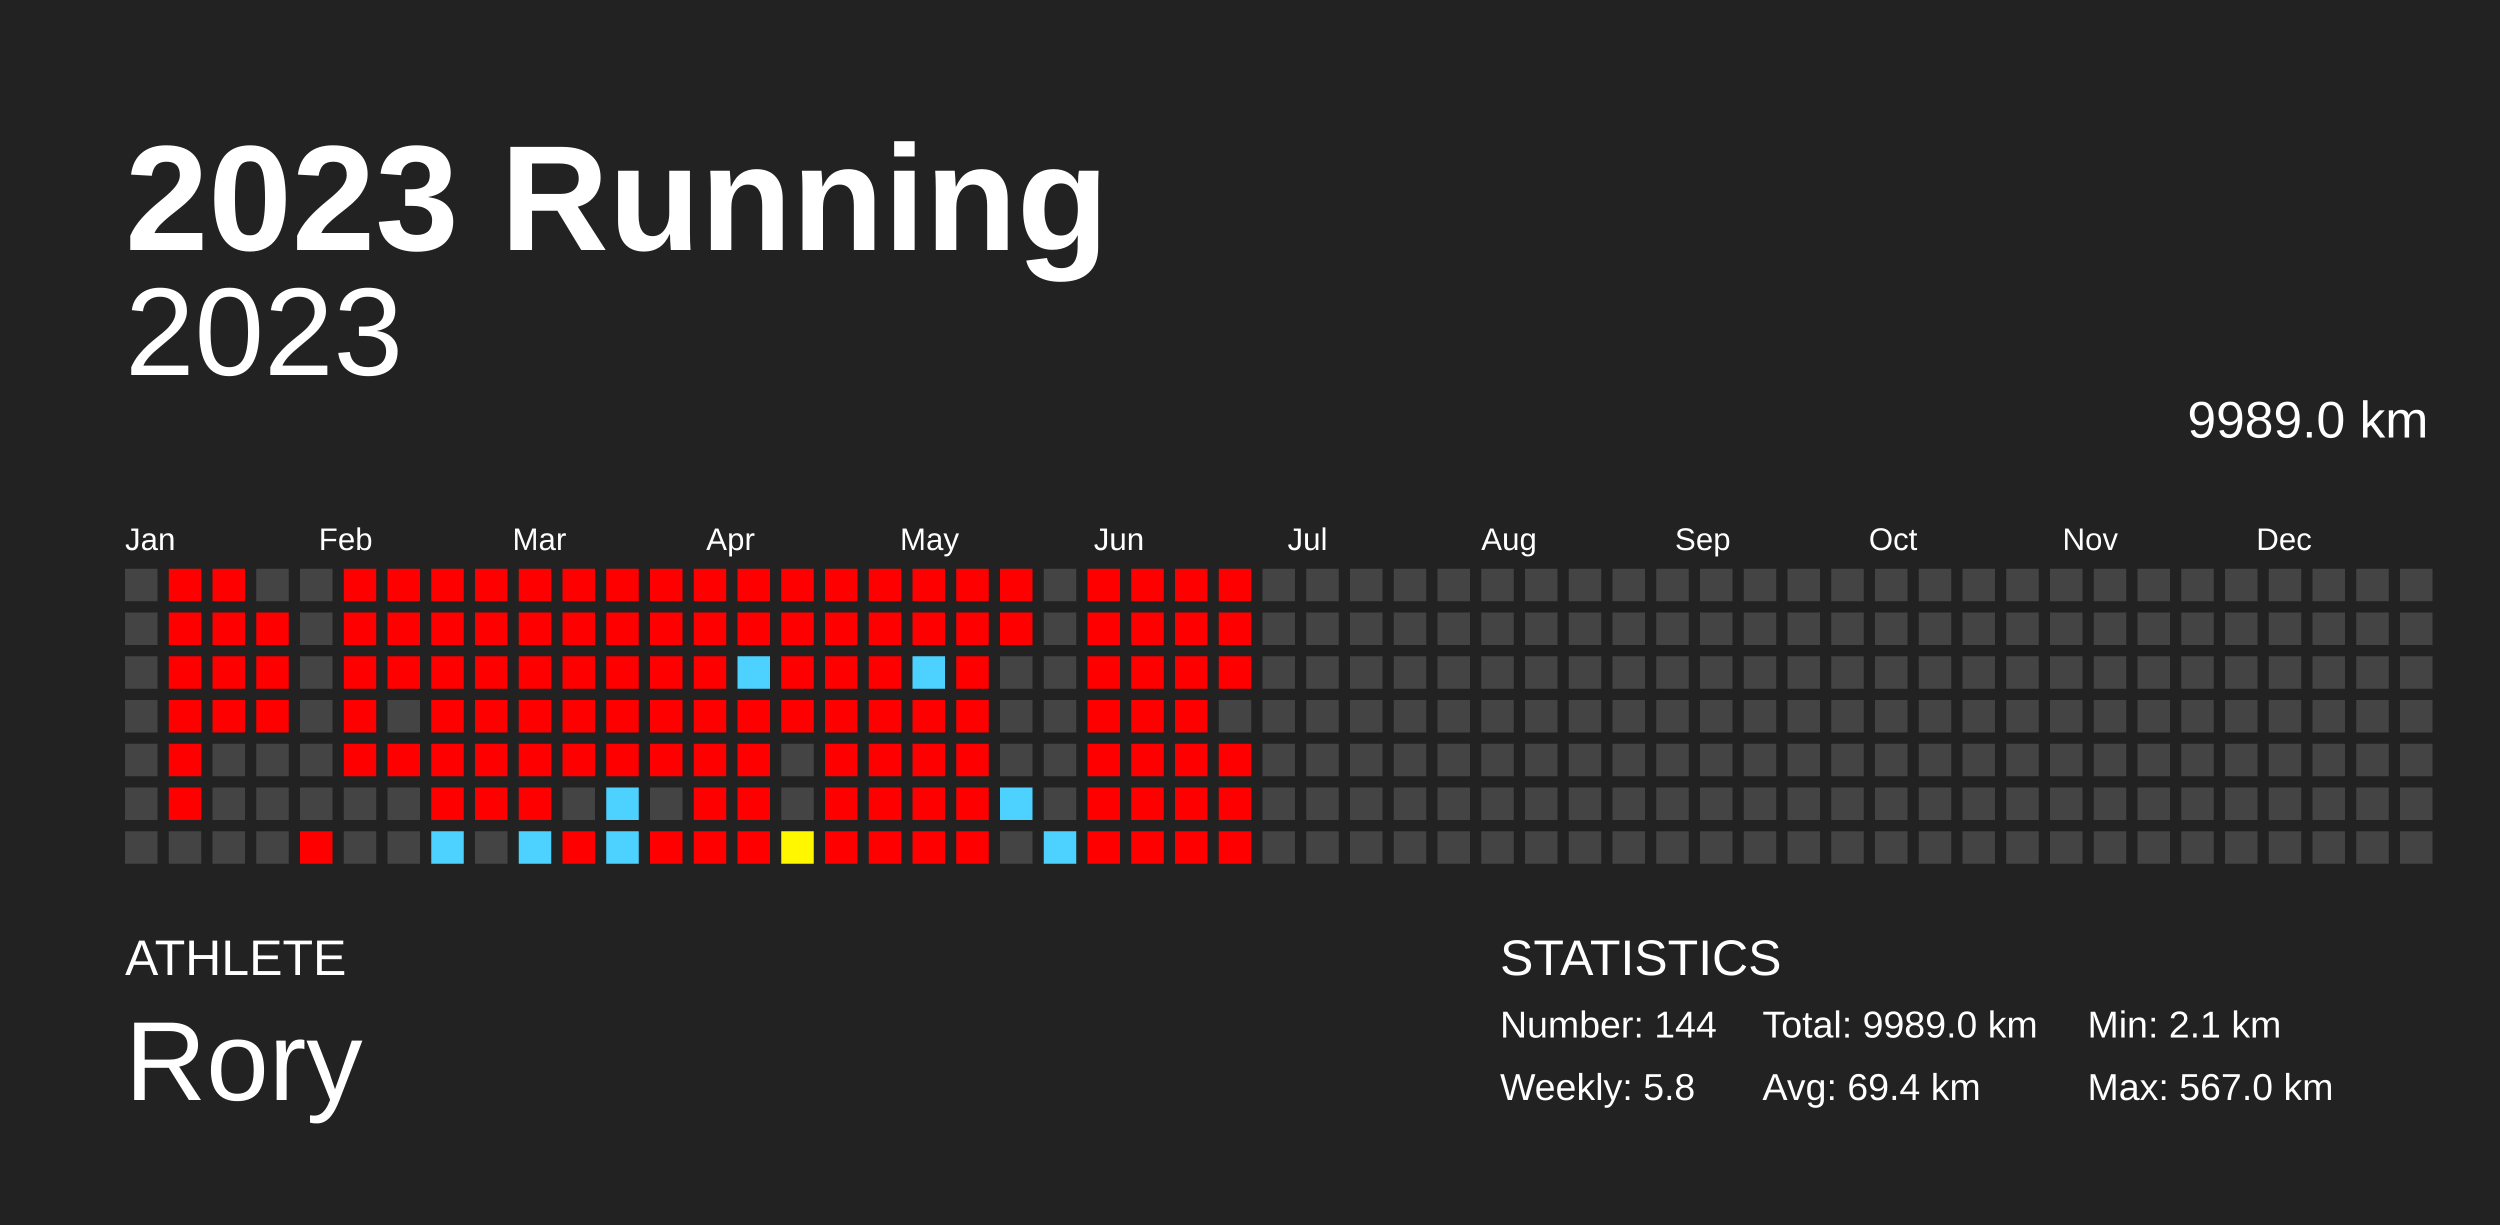
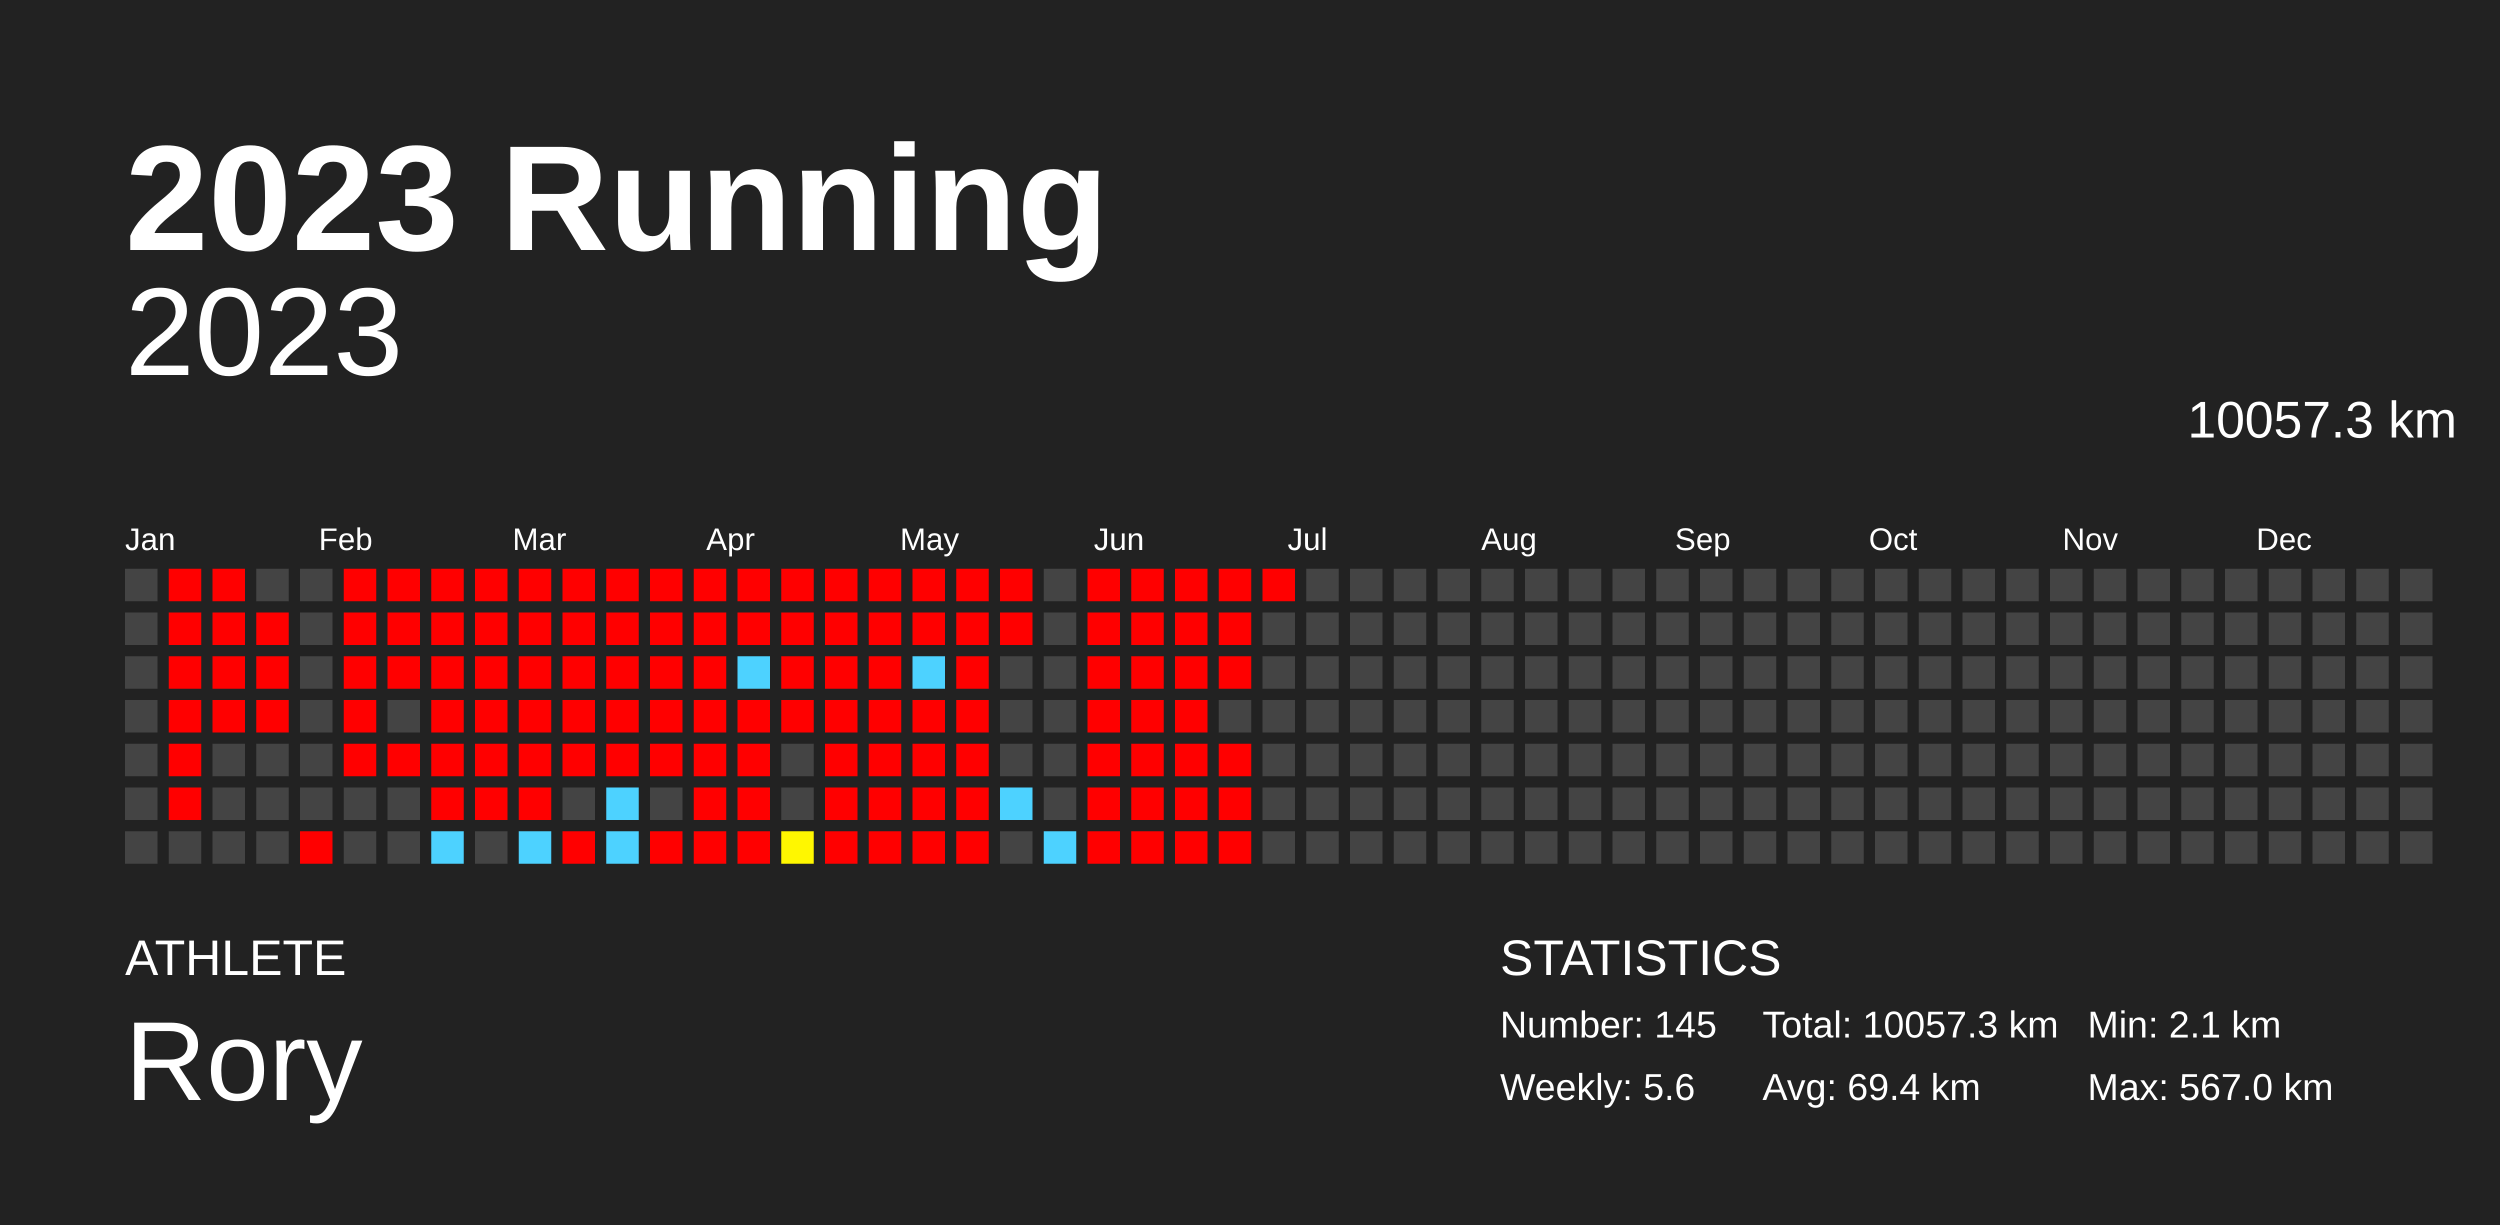
<svg xmlns="http://www.w3.org/2000/svg" baseProfile="full" height="98mm" version="1.1" viewBox="0,0,200,98" width="200mm">
  <defs />
  <rect fill="#222222" height="98" width="200" x="0" y="0" />
  <text fill="#FFFFFF" style="font-size:12px; font-family:Arial; font-weight:bold;" x="10" y="20">2023 Running</text>
  <text fill="#FFFFFF" style="font-size:4px; font-family:Arial" x="10" y="78">ATHLETE</text>
  <text fill="#FFFFFF" style="font-size:9px; font-family:Arial" x="10" y="88">Rory</text>
  <text fill="#FFFFFF" style="font-size:4px; font-family:Arial" x="120" y="78">STATISTICS</text>
-   <text fill="#FFFFFF" style="font-size:3px; font-family:Arial" x="120" y="83">Number: 144</text>
-   <text fill="#FFFFFF" style="font-size:3px; font-family:Arial" x="120" y="88">Weekly: 5.8</text>
-   <text fill="#FFFFFF" style="font-size:3px; font-family:Arial" x="141" y="83">Total: 9989.0 km</text>
+   <text fill="#FFFFFF" style="font-size:3px; font-family:Arial" x="120" y="83">Number: 145</text>
+   <text fill="#FFFFFF" style="font-size:3px; font-family:Arial" x="120" y="88">Weekly: 5.6</text>
+   <text fill="#FFFFFF" style="font-size:3px; font-family:Arial" x="141" y="83">Total: 10057.3 km</text>
  <text fill="#FFFFFF" style="font-size:3px; font-family:Arial" x="141" y="88">Avg: 69.4 km</text>
  <text fill="#FFFFFF" style="font-size:3px; font-family:Arial" x="167" y="83">Min: 2.1 km</text>
  <text fill="#FFFFFF" style="font-size:3px; font-family:Arial" x="167" y="88">Max: 567.0 km</text>
  <text alignment-baseline="hanging" fill="#FFFFFF" style="font-size:10.0px; font-family:Arial;" x="10" y="30">2023</text>
-   <text alignment-baseline="hanging" fill="#FFFFFF" style="font-size:4.125px; font-family:Arial;" x="175" y="35">9989.0 km</text>
+   <text alignment-baseline="hanging" fill="#FFFFFF" style="font-size:4.125px; font-family:Arial;" x="175" y="35">10057.3 km</text>
  <text fill="#FFFFFF" style="font-size:2.5px; font-family:Arial" x="10.0" y="44">Jan</text>
  <text fill="#FFFFFF" style="font-size:2.5px; font-family:Arial" x="25.5" y="44">Feb</text>
  <text fill="#FFFFFF" style="font-size:2.5px; font-family:Arial" x="41.0" y="44">Mar</text>
  <text fill="#FFFFFF" style="font-size:2.5px; font-family:Arial" x="56.5" y="44">Apr</text>
  <text fill="#FFFFFF" style="font-size:2.5px; font-family:Arial" x="72.0" y="44">May</text>
  <text fill="#FFFFFF" style="font-size:2.5px; font-family:Arial" x="87.5" y="44">Jun</text>
  <text fill="#FFFFFF" style="font-size:2.5px; font-family:Arial" x="103.0" y="44">Jul</text>
  <text fill="#FFFFFF" style="font-size:2.5px; font-family:Arial" x="118.5" y="44">Aug</text>
  <text fill="#FFFFFF" style="font-size:2.5px; font-family:Arial" x="134.0" y="44">Sep</text>
  <text fill="#FFFFFF" style="font-size:2.5px; font-family:Arial" x="149.5" y="44">Oct</text>
  <text fill="#FFFFFF" style="font-size:2.5px; font-family:Arial" x="165.0" y="44">Nov</text>
  <text fill="#FFFFFF" style="font-size:2.5px; font-family:Arial" x="180.5" y="44">Dec</text>
  <rect fill="#444444" height="2.6" width="2.6" x="10.0" y="45.5" />
  <rect fill="#444444" height="2.6" width="2.6" x="10.0" y="49.0" />
  <rect fill="#444444" height="2.6" width="2.6" x="10.0" y="52.5" />
  <rect fill="#444444" height="2.6" width="2.6" x="10.0" y="56.0" />
  <rect fill="#444444" height="2.6" width="2.6" x="10.0" y="59.5" />
  <rect fill="#444444" height="2.6" width="2.6" x="10.0" y="63.0" />
  <rect fill="#444444" height="2.6" width="2.6" x="10.0" y="66.5" />
  <rect fill="red" height="2.6" width="2.6" x="13.5" y="45.5" />
  <rect fill="red" height="2.6" width="2.6" x="13.5" y="49.0" />
  <rect fill="red" height="2.6" width="2.6" x="13.5" y="52.5" />
  <rect fill="red" height="2.6" width="2.6" x="13.5" y="56.0" />
  <rect fill="red" height="2.6" width="2.6" x="13.5" y="59.5" />
  <rect fill="red" height="2.6" width="2.6" x="13.5" y="63.0" />
  <rect fill="#444444" height="2.6" width="2.6" x="13.5" y="66.5" />
  <rect fill="red" height="2.6" width="2.6" x="17.0" y="45.5" />
  <rect fill="red" height="2.6" width="2.6" x="17.0" y="49.0" />
  <rect fill="red" height="2.6" width="2.6" x="17.0" y="52.5" />
  <rect fill="red" height="2.6" width="2.6" x="17.0" y="56.0" />
  <rect fill="#444444" height="2.6" width="2.6" x="17.0" y="59.5" />
  <rect fill="#444444" height="2.6" width="2.6" x="17.0" y="63.0" />
  <rect fill="#444444" height="2.6" width="2.6" x="17.0" y="66.5" />
  <rect fill="#444444" height="2.6" width="2.6" x="20.5" y="45.5" />
  <rect fill="red" height="2.6" width="2.6" x="20.5" y="49.0" />
  <rect fill="red" height="2.6" width="2.6" x="20.5" y="52.5" />
  <rect fill="red" height="2.6" width="2.6" x="20.5" y="56.0" />
  <rect fill="#444444" height="2.6" width="2.6" x="20.5" y="59.5" />
  <rect fill="#444444" height="2.6" width="2.6" x="20.5" y="63.0" />
  <rect fill="#444444" height="2.6" width="2.6" x="20.5" y="66.5" />
  <rect fill="#444444" height="2.6" width="2.6" x="24.0" y="45.5" />
  <rect fill="#444444" height="2.6" width="2.6" x="24.0" y="49.0" />
  <rect fill="#444444" height="2.6" width="2.6" x="24.0" y="52.5" />
  <rect fill="#444444" height="2.6" width="2.6" x="24.0" y="56.0" />
  <rect fill="#444444" height="2.6" width="2.6" x="24.0" y="59.5" />
  <rect fill="#444444" height="2.6" width="2.6" x="24.0" y="63.0" />
  <rect fill="red" height="2.6" width="2.6" x="24.0" y="66.5" />
  <rect fill="red" height="2.6" width="2.6" x="27.5" y="45.5" />
  <rect fill="red" height="2.6" width="2.6" x="27.5" y="49.0" />
  <rect fill="red" height="2.6" width="2.6" x="27.5" y="52.5" />
  <rect fill="red" height="2.6" width="2.6" x="27.5" y="56.0" />
  <rect fill="red" height="2.6" width="2.6" x="27.5" y="59.5" />
  <rect fill="#444444" height="2.6" width="2.6" x="27.5" y="63.0" />
  <rect fill="#444444" height="2.6" width="2.6" x="27.5" y="66.5" />
  <rect fill="red" height="2.6" width="2.6" x="31.0" y="45.5" />
  <rect fill="red" height="2.6" width="2.6" x="31.0" y="49.0" />
  <rect fill="red" height="2.6" width="2.6" x="31.0" y="52.5" />
  <rect fill="#444444" height="2.6" width="2.6" x="31.0" y="56.0" />
  <rect fill="red" height="2.6" width="2.6" x="31.0" y="59.5" />
  <rect fill="#444444" height="2.6" width="2.6" x="31.0" y="63.0" />
  <rect fill="#444444" height="2.6" width="2.6" x="31.0" y="66.5" />
  <rect fill="red" height="2.6" width="2.6" x="34.5" y="45.5" />
  <rect fill="red" height="2.6" width="2.6" x="34.5" y="49.0" />
  <rect fill="red" height="2.6" width="2.6" x="34.5" y="52.5" />
  <rect fill="red" height="2.6" width="2.6" x="34.5" y="56.0" />
  <rect fill="red" height="2.6" width="2.6" x="34.5" y="59.5" />
  <rect fill="red" height="2.6" width="2.6" x="34.5" y="63.0" />
  <rect fill="#4dd2ff" height="2.6" width="2.6" x="34.5" y="66.5" />
  <rect fill="red" height="2.6" width="2.6" x="38.0" y="45.5" />
  <rect fill="red" height="2.6" width="2.6" x="38.0" y="49.0" />
  <rect fill="red" height="2.6" width="2.6" x="38.0" y="52.5" />
  <rect fill="red" height="2.6" width="2.6" x="38.0" y="56.0" />
  <rect fill="red" height="2.6" width="2.6" x="38.0" y="59.5" />
  <rect fill="red" height="2.6" width="2.6" x="38.0" y="63.0" />
  <rect fill="#444444" height="2.6" width="2.6" x="38.0" y="66.5" />
  <rect fill="red" height="2.6" width="2.6" x="41.5" y="45.5" />
  <rect fill="red" height="2.6" width="2.6" x="41.5" y="49.0" />
  <rect fill="red" height="2.6" width="2.6" x="41.5" y="52.5" />
  <rect fill="red" height="2.6" width="2.6" x="41.5" y="56.0" />
  <rect fill="red" height="2.6" width="2.6" x="41.5" y="59.5" />
  <rect fill="red" height="2.6" width="2.6" x="41.5" y="63.0" />
  <rect fill="#4dd2ff" height="2.6" width="2.6" x="41.5" y="66.5" />
  <rect fill="red" height="2.6" width="2.6" x="45.0" y="45.5" />
  <rect fill="red" height="2.6" width="2.6" x="45.0" y="49.0" />
  <rect fill="red" height="2.6" width="2.6" x="45.0" y="52.5" />
  <rect fill="red" height="2.6" width="2.6" x="45.0" y="56.0" />
  <rect fill="red" height="2.6" width="2.6" x="45.0" y="59.5" />
  <rect fill="#444444" height="2.6" width="2.6" x="45.0" y="63.0" />
  <rect fill="red" height="2.6" width="2.6" x="45.0" y="66.5" />
  <rect fill="red" height="2.6" width="2.6" x="48.5" y="45.5" />
  <rect fill="red" height="2.6" width="2.6" x="48.5" y="49.0" />
  <rect fill="red" height="2.6" width="2.6" x="48.5" y="52.5" />
  <rect fill="red" height="2.6" width="2.6" x="48.5" y="56.0" />
  <rect fill="red" height="2.6" width="2.6" x="48.5" y="59.5" />
  <rect fill="#4dd2ff" height="2.6" width="2.6" x="48.5" y="63.0" />
  <rect fill="#4dd2ff" height="2.6" width="2.6" x="48.5" y="66.5" />
  <rect fill="red" height="2.6" width="2.6" x="52.0" y="45.5" />
  <rect fill="red" height="2.6" width="2.6" x="52.0" y="49.0" />
  <rect fill="red" height="2.6" width="2.6" x="52.0" y="52.5" />
  <rect fill="red" height="2.6" width="2.6" x="52.0" y="56.0" />
  <rect fill="red" height="2.6" width="2.6" x="52.0" y="59.5" />
  <rect fill="#444444" height="2.6" width="2.6" x="52.0" y="63.0" />
  <rect fill="red" height="2.6" width="2.6" x="52.0" y="66.5" />
  <rect fill="red" height="2.6" width="2.6" x="55.5" y="45.5" />
  <rect fill="red" height="2.6" width="2.6" x="55.5" y="49.0" />
  <rect fill="red" height="2.6" width="2.6" x="55.5" y="52.5" />
  <rect fill="red" height="2.6" width="2.6" x="55.5" y="56.0" />
  <rect fill="red" height="2.6" width="2.6" x="55.5" y="59.5" />
  <rect fill="red" height="2.6" width="2.6" x="55.5" y="63.0" />
  <rect fill="red" height="2.6" width="2.6" x="55.5" y="66.5" />
  <rect fill="red" height="2.6" width="2.6" x="59.0" y="45.5" />
  <rect fill="red" height="2.6" width="2.6" x="59.0" y="49.0" />
  <rect fill="#4dd2ff" height="2.6" width="2.6" x="59.0" y="52.5" />
  <rect fill="red" height="2.6" width="2.6" x="59.0" y="56.0" />
  <rect fill="red" height="2.6" width="2.6" x="59.0" y="59.5" />
  <rect fill="red" height="2.6" width="2.6" x="59.0" y="63.0" />
  <rect fill="red" height="2.6" width="2.6" x="59.0" y="66.5" />
  <rect fill="red" height="2.6" width="2.6" x="62.5" y="45.5" />
  <rect fill="red" height="2.6" width="2.6" x="62.5" y="49.0" />
  <rect fill="red" height="2.6" width="2.6" x="62.5" y="52.5" />
  <rect fill="red" height="2.6" width="2.6" x="62.5" y="56.0" />
  <rect fill="#444444" height="2.6" width="2.6" x="62.5" y="59.5" />
  <rect fill="#444444" height="2.6" width="2.6" x="62.5" y="63.0" />
  <rect fill="#fff700" height="2.6" width="2.6" x="62.5" y="66.5" />
  <rect fill="red" height="2.6" width="2.6" x="66.0" y="45.5" />
  <rect fill="red" height="2.6" width="2.6" x="66.0" y="49.0" />
  <rect fill="red" height="2.6" width="2.6" x="66.0" y="52.5" />
  <rect fill="red" height="2.6" width="2.6" x="66.0" y="56.0" />
  <rect fill="red" height="2.6" width="2.6" x="66.0" y="59.5" />
  <rect fill="red" height="2.6" width="2.6" x="66.0" y="63.0" />
  <rect fill="red" height="2.6" width="2.6" x="66.0" y="66.5" />
  <rect fill="red" height="2.6" width="2.6" x="69.5" y="45.5" />
  <rect fill="red" height="2.6" width="2.6" x="69.5" y="49.0" />
  <rect fill="red" height="2.6" width="2.6" x="69.5" y="52.5" />
  <rect fill="red" height="2.6" width="2.6" x="69.5" y="56.0" />
  <rect fill="red" height="2.6" width="2.6" x="69.5" y="59.5" />
  <rect fill="red" height="2.6" width="2.6" x="69.5" y="63.0" />
  <rect fill="red" height="2.6" width="2.6" x="69.5" y="66.5" />
  <rect fill="red" height="2.6" width="2.6" x="73.0" y="45.5" />
  <rect fill="red" height="2.6" width="2.6" x="73.0" y="49.0" />
  <rect fill="#4dd2ff" height="2.6" width="2.6" x="73.0" y="52.5" />
  <rect fill="red" height="2.6" width="2.6" x="73.0" y="56.0" />
  <rect fill="red" height="2.6" width="2.6" x="73.0" y="59.5" />
  <rect fill="red" height="2.6" width="2.6" x="73.0" y="63.0" />
  <rect fill="red" height="2.6" width="2.6" x="73.0" y="66.5" />
  <rect fill="red" height="2.6" width="2.6" x="76.5" y="45.5" />
  <rect fill="red" height="2.6" width="2.6" x="76.5" y="49.0" />
  <rect fill="red" height="2.6" width="2.6" x="76.5" y="52.5" />
  <rect fill="red" height="2.6" width="2.6" x="76.5" y="56.0" />
  <rect fill="red" height="2.6" width="2.6" x="76.5" y="59.5" />
  <rect fill="red" height="2.6" width="2.6" x="76.5" y="63.0" />
  <rect fill="red" height="2.6" width="2.6" x="76.5" y="66.5" />
  <rect fill="red" height="2.6" width="2.6" x="80.0" y="45.5" />
  <rect fill="red" height="2.6" width="2.6" x="80.0" y="49.0" />
  <rect fill="#444444" height="2.6" width="2.6" x="80.0" y="52.5" />
  <rect fill="#444444" height="2.6" width="2.6" x="80.0" y="56.0" />
  <rect fill="#444444" height="2.6" width="2.6" x="80.0" y="59.5" />
  <rect fill="#4dd2ff" height="2.6" width="2.6" x="80.0" y="63.0" />
  <rect fill="#444444" height="2.6" width="2.6" x="80.0" y="66.5" />
  <rect fill="#444444" height="2.6" width="2.6" x="83.5" y="45.5" />
  <rect fill="#444444" height="2.6" width="2.6" x="83.5" y="49.0" />
  <rect fill="#444444" height="2.6" width="2.6" x="83.5" y="52.5" />
  <rect fill="#444444" height="2.6" width="2.6" x="83.5" y="56.0" />
  <rect fill="#444444" height="2.6" width="2.6" x="83.5" y="59.5" />
  <rect fill="#444444" height="2.6" width="2.6" x="83.5" y="63.0" />
  <rect fill="#4dd2ff" height="2.6" width="2.6" x="83.5" y="66.5" />
  <rect fill="red" height="2.6" width="2.6" x="87.0" y="45.5" />
  <rect fill="red" height="2.6" width="2.6" x="87.0" y="49.0" />
  <rect fill="red" height="2.6" width="2.6" x="87.0" y="52.5" />
  <rect fill="red" height="2.6" width="2.6" x="87.0" y="56.0" />
  <rect fill="red" height="2.6" width="2.6" x="87.0" y="59.5" />
  <rect fill="red" height="2.6" width="2.6" x="87.0" y="63.0" />
  <rect fill="red" height="2.6" width="2.6" x="87.0" y="66.5" />
  <rect fill="red" height="2.6" width="2.6" x="90.5" y="45.5" />
  <rect fill="red" height="2.6" width="2.6" x="90.5" y="49.0" />
  <rect fill="red" height="2.6" width="2.6" x="90.5" y="52.5" />
  <rect fill="red" height="2.6" width="2.6" x="90.5" y="56.0" />
  <rect fill="red" height="2.6" width="2.6" x="90.5" y="59.5" />
  <rect fill="red" height="2.6" width="2.6" x="90.5" y="63.0" />
  <rect fill="red" height="2.6" width="2.6" x="90.5" y="66.5" />
  <rect fill="red" height="2.6" width="2.6" x="94.0" y="45.5" />
  <rect fill="red" height="2.6" width="2.6" x="94.0" y="49.0" />
  <rect fill="red" height="2.6" width="2.6" x="94.0" y="52.5" />
  <rect fill="red" height="2.6" width="2.6" x="94.0" y="56.0" />
  <rect fill="red" height="2.6" width="2.6" x="94.0" y="59.5" />
  <rect fill="red" height="2.6" width="2.6" x="94.0" y="63.0" />
  <rect fill="red" height="2.6" width="2.6" x="94.0" y="66.5" />
  <rect fill="red" height="2.6" width="2.6" x="97.5" y="45.5" />
  <rect fill="red" height="2.6" width="2.6" x="97.5" y="49.0" />
  <rect fill="red" height="2.6" width="2.6" x="97.5" y="52.5" />
  <rect fill="#444444" height="2.6" width="2.6" x="97.5" y="56.0" />
  <rect fill="red" height="2.6" width="2.6" x="97.5" y="59.5" />
  <rect fill="red" height="2.6" width="2.6" x="97.5" y="63.0" />
  <rect fill="red" height="2.6" width="2.6" x="97.5" y="66.5" />
-   <rect fill="#444444" height="2.6" width="2.6" x="101.0" y="45.5" />
+   <rect fill="red" height="2.6" width="2.6" x="101.0" y="45.5" />
  <rect fill="#444444" height="2.6" width="2.6" x="101.0" y="49.0" />
  <rect fill="#444444" height="2.6" width="2.6" x="101.0" y="52.5" />
  <rect fill="#444444" height="2.6" width="2.6" x="101.0" y="56.0" />
  <rect fill="#444444" height="2.6" width="2.6" x="101.0" y="59.5" />
  <rect fill="#444444" height="2.6" width="2.6" x="101.0" y="63.0" />
  <rect fill="#444444" height="2.6" width="2.6" x="101.0" y="66.5" />
  <rect fill="#444444" height="2.6" width="2.6" x="104.5" y="45.5" />
  <rect fill="#444444" height="2.6" width="2.6" x="104.5" y="49.0" />
  <rect fill="#444444" height="2.6" width="2.6" x="104.5" y="52.5" />
  <rect fill="#444444" height="2.6" width="2.6" x="104.5" y="56.0" />
  <rect fill="#444444" height="2.6" width="2.6" x="104.5" y="59.5" />
  <rect fill="#444444" height="2.6" width="2.6" x="104.5" y="63.0" />
  <rect fill="#444444" height="2.6" width="2.6" x="104.5" y="66.5" />
  <rect fill="#444444" height="2.6" width="2.6" x="108.0" y="45.5" />
  <rect fill="#444444" height="2.6" width="2.6" x="108.0" y="49.0" />
  <rect fill="#444444" height="2.6" width="2.6" x="108.0" y="52.5" />
  <rect fill="#444444" height="2.6" width="2.6" x="108.0" y="56.0" />
  <rect fill="#444444" height="2.6" width="2.6" x="108.0" y="59.5" />
  <rect fill="#444444" height="2.6" width="2.6" x="108.0" y="63.0" />
  <rect fill="#444444" height="2.6" width="2.6" x="108.0" y="66.5" />
  <rect fill="#444444" height="2.6" width="2.6" x="111.5" y="45.5" />
  <rect fill="#444444" height="2.6" width="2.6" x="111.5" y="49.0" />
  <rect fill="#444444" height="2.6" width="2.6" x="111.5" y="52.5" />
  <rect fill="#444444" height="2.6" width="2.6" x="111.5" y="56.0" />
  <rect fill="#444444" height="2.6" width="2.6" x="111.5" y="59.5" />
  <rect fill="#444444" height="2.6" width="2.6" x="111.5" y="63.0" />
  <rect fill="#444444" height="2.6" width="2.6" x="111.5" y="66.5" />
  <rect fill="#444444" height="2.6" width="2.6" x="115.0" y="45.5" />
  <rect fill="#444444" height="2.6" width="2.6" x="115.0" y="49.0" />
  <rect fill="#444444" height="2.6" width="2.6" x="115.0" y="52.5" />
  <rect fill="#444444" height="2.6" width="2.6" x="115.0" y="56.0" />
  <rect fill="#444444" height="2.6" width="2.6" x="115.0" y="59.5" />
  <rect fill="#444444" height="2.6" width="2.6" x="115.0" y="63.0" />
  <rect fill="#444444" height="2.6" width="2.6" x="115.0" y="66.5" />
  <rect fill="#444444" height="2.6" width="2.6" x="118.5" y="45.5" />
  <rect fill="#444444" height="2.6" width="2.6" x="118.5" y="49.0" />
  <rect fill="#444444" height="2.6" width="2.6" x="118.5" y="52.5" />
  <rect fill="#444444" height="2.6" width="2.6" x="118.5" y="56.0" />
  <rect fill="#444444" height="2.6" width="2.6" x="118.5" y="59.5" />
  <rect fill="#444444" height="2.6" width="2.6" x="118.5" y="63.0" />
  <rect fill="#444444" height="2.6" width="2.6" x="118.5" y="66.5" />
  <rect fill="#444444" height="2.6" width="2.6" x="122.0" y="45.5" />
  <rect fill="#444444" height="2.6" width="2.6" x="122.0" y="49.0" />
  <rect fill="#444444" height="2.6" width="2.6" x="122.0" y="52.5" />
  <rect fill="#444444" height="2.6" width="2.6" x="122.0" y="56.0" />
  <rect fill="#444444" height="2.6" width="2.6" x="122.0" y="59.5" />
  <rect fill="#444444" height="2.6" width="2.6" x="122.0" y="63.0" />
  <rect fill="#444444" height="2.6" width="2.6" x="122.0" y="66.5" />
  <rect fill="#444444" height="2.6" width="2.6" x="125.5" y="45.5" />
  <rect fill="#444444" height="2.6" width="2.6" x="125.5" y="49.0" />
  <rect fill="#444444" height="2.6" width="2.6" x="125.5" y="52.5" />
  <rect fill="#444444" height="2.6" width="2.6" x="125.5" y="56.0" />
  <rect fill="#444444" height="2.6" width="2.6" x="125.5" y="59.5" />
  <rect fill="#444444" height="2.6" width="2.6" x="125.5" y="63.0" />
  <rect fill="#444444" height="2.6" width="2.6" x="125.5" y="66.5" />
  <rect fill="#444444" height="2.6" width="2.6" x="129.0" y="45.5" />
  <rect fill="#444444" height="2.6" width="2.6" x="129.0" y="49.0" />
  <rect fill="#444444" height="2.6" width="2.6" x="129.0" y="52.5" />
  <rect fill="#444444" height="2.6" width="2.6" x="129.0" y="56.0" />
  <rect fill="#444444" height="2.6" width="2.6" x="129.0" y="59.5" />
  <rect fill="#444444" height="2.6" width="2.6" x="129.0" y="63.0" />
  <rect fill="#444444" height="2.6" width="2.6" x="129.0" y="66.5" />
  <rect fill="#444444" height="2.6" width="2.6" x="132.5" y="45.5" />
  <rect fill="#444444" height="2.6" width="2.6" x="132.5" y="49.0" />
  <rect fill="#444444" height="2.6" width="2.6" x="132.5" y="52.5" />
  <rect fill="#444444" height="2.6" width="2.6" x="132.5" y="56.0" />
  <rect fill="#444444" height="2.6" width="2.6" x="132.5" y="59.5" />
  <rect fill="#444444" height="2.6" width="2.6" x="132.5" y="63.0" />
  <rect fill="#444444" height="2.6" width="2.6" x="132.5" y="66.5" />
  <rect fill="#444444" height="2.6" width="2.6" x="136.0" y="45.5" />
  <rect fill="#444444" height="2.6" width="2.6" x="136.0" y="49.0" />
  <rect fill="#444444" height="2.6" width="2.6" x="136.0" y="52.5" />
  <rect fill="#444444" height="2.6" width="2.6" x="136.0" y="56.0" />
  <rect fill="#444444" height="2.6" width="2.6" x="136.0" y="59.5" />
  <rect fill="#444444" height="2.6" width="2.6" x="136.0" y="63.0" />
  <rect fill="#444444" height="2.6" width="2.6" x="136.0" y="66.5" />
  <rect fill="#444444" height="2.6" width="2.6" x="139.5" y="45.5" />
  <rect fill="#444444" height="2.6" width="2.6" x="139.5" y="49.0" />
  <rect fill="#444444" height="2.6" width="2.6" x="139.5" y="52.5" />
  <rect fill="#444444" height="2.6" width="2.6" x="139.5" y="56.0" />
  <rect fill="#444444" height="2.6" width="2.6" x="139.5" y="59.5" />
  <rect fill="#444444" height="2.6" width="2.6" x="139.5" y="63.0" />
  <rect fill="#444444" height="2.6" width="2.6" x="139.5" y="66.5" />
  <rect fill="#444444" height="2.6" width="2.6" x="143.0" y="45.5" />
  <rect fill="#444444" height="2.6" width="2.6" x="143.0" y="49.0" />
  <rect fill="#444444" height="2.6" width="2.6" x="143.0" y="52.5" />
  <rect fill="#444444" height="2.6" width="2.6" x="143.0" y="56.0" />
  <rect fill="#444444" height="2.6" width="2.6" x="143.0" y="59.5" />
  <rect fill="#444444" height="2.6" width="2.6" x="143.0" y="63.0" />
  <rect fill="#444444" height="2.6" width="2.6" x="143.0" y="66.5" />
  <rect fill="#444444" height="2.6" width="2.6" x="146.5" y="45.5" />
  <rect fill="#444444" height="2.6" width="2.6" x="146.5" y="49.0" />
  <rect fill="#444444" height="2.6" width="2.6" x="146.5" y="52.5" />
  <rect fill="#444444" height="2.6" width="2.6" x="146.5" y="56.0" />
  <rect fill="#444444" height="2.6" width="2.6" x="146.5" y="59.5" />
  <rect fill="#444444" height="2.6" width="2.6" x="146.5" y="63.0" />
  <rect fill="#444444" height="2.6" width="2.6" x="146.5" y="66.5" />
  <rect fill="#444444" height="2.6" width="2.6" x="150.0" y="45.5" />
  <rect fill="#444444" height="2.6" width="2.6" x="150.0" y="49.0" />
  <rect fill="#444444" height="2.6" width="2.6" x="150.0" y="52.5" />
  <rect fill="#444444" height="2.6" width="2.6" x="150.0" y="56.0" />
  <rect fill="#444444" height="2.6" width="2.6" x="150.0" y="59.5" />
  <rect fill="#444444" height="2.6" width="2.6" x="150.0" y="63.0" />
  <rect fill="#444444" height="2.6" width="2.6" x="150.0" y="66.5" />
  <rect fill="#444444" height="2.6" width="2.6" x="153.5" y="45.5" />
  <rect fill="#444444" height="2.6" width="2.6" x="153.5" y="49.0" />
  <rect fill="#444444" height="2.6" width="2.6" x="153.5" y="52.5" />
  <rect fill="#444444" height="2.6" width="2.6" x="153.5" y="56.0" />
  <rect fill="#444444" height="2.6" width="2.6" x="153.5" y="59.5" />
  <rect fill="#444444" height="2.6" width="2.6" x="153.5" y="63.0" />
  <rect fill="#444444" height="2.6" width="2.6" x="153.5" y="66.5" />
  <rect fill="#444444" height="2.6" width="2.6" x="157.0" y="45.5" />
  <rect fill="#444444" height="2.6" width="2.6" x="157.0" y="49.0" />
  <rect fill="#444444" height="2.6" width="2.6" x="157.0" y="52.5" />
  <rect fill="#444444" height="2.6" width="2.6" x="157.0" y="56.0" />
  <rect fill="#444444" height="2.6" width="2.6" x="157.0" y="59.5" />
  <rect fill="#444444" height="2.6" width="2.6" x="157.0" y="63.0" />
  <rect fill="#444444" height="2.6" width="2.6" x="157.0" y="66.5" />
  <rect fill="#444444" height="2.6" width="2.6" x="160.5" y="45.5" />
  <rect fill="#444444" height="2.6" width="2.6" x="160.5" y="49.0" />
  <rect fill="#444444" height="2.6" width="2.6" x="160.5" y="52.5" />
  <rect fill="#444444" height="2.6" width="2.6" x="160.5" y="56.0" />
  <rect fill="#444444" height="2.6" width="2.6" x="160.5" y="59.5" />
  <rect fill="#444444" height="2.6" width="2.6" x="160.5" y="63.0" />
  <rect fill="#444444" height="2.6" width="2.6" x="160.5" y="66.5" />
  <rect fill="#444444" height="2.6" width="2.6" x="164.0" y="45.5" />
  <rect fill="#444444" height="2.6" width="2.6" x="164.0" y="49.0" />
  <rect fill="#444444" height="2.6" width="2.6" x="164.0" y="52.5" />
  <rect fill="#444444" height="2.6" width="2.6" x="164.0" y="56.0" />
  <rect fill="#444444" height="2.6" width="2.6" x="164.0" y="59.5" />
  <rect fill="#444444" height="2.6" width="2.6" x="164.0" y="63.0" />
  <rect fill="#444444" height="2.6" width="2.6" x="164.0" y="66.5" />
  <rect fill="#444444" height="2.6" width="2.6" x="167.5" y="45.5" />
  <rect fill="#444444" height="2.6" width="2.6" x="167.5" y="49.0" />
  <rect fill="#444444" height="2.6" width="2.6" x="167.5" y="52.5" />
  <rect fill="#444444" height="2.6" width="2.6" x="167.5" y="56.0" />
  <rect fill="#444444" height="2.6" width="2.6" x="167.5" y="59.5" />
  <rect fill="#444444" height="2.6" width="2.6" x="167.5" y="63.0" />
  <rect fill="#444444" height="2.6" width="2.6" x="167.5" y="66.5" />
  <rect fill="#444444" height="2.6" width="2.6" x="171.0" y="45.5" />
  <rect fill="#444444" height="2.6" width="2.6" x="171.0" y="49.0" />
  <rect fill="#444444" height="2.6" width="2.6" x="171.0" y="52.5" />
  <rect fill="#444444" height="2.6" width="2.6" x="171.0" y="56.0" />
  <rect fill="#444444" height="2.6" width="2.6" x="171.0" y="59.5" />
  <rect fill="#444444" height="2.6" width="2.6" x="171.0" y="63.0" />
  <rect fill="#444444" height="2.6" width="2.6" x="171.0" y="66.5" />
  <rect fill="#444444" height="2.6" width="2.6" x="174.5" y="45.5" />
  <rect fill="#444444" height="2.6" width="2.6" x="174.5" y="49.0" />
  <rect fill="#444444" height="2.6" width="2.6" x="174.5" y="52.5" />
  <rect fill="#444444" height="2.6" width="2.6" x="174.5" y="56.0" />
  <rect fill="#444444" height="2.6" width="2.6" x="174.5" y="59.5" />
  <rect fill="#444444" height="2.6" width="2.6" x="174.5" y="63.0" />
  <rect fill="#444444" height="2.6" width="2.6" x="174.5" y="66.5" />
  <rect fill="#444444" height="2.6" width="2.6" x="178.0" y="45.5" />
  <rect fill="#444444" height="2.6" width="2.6" x="178.0" y="49.0" />
  <rect fill="#444444" height="2.6" width="2.6" x="178.0" y="52.5" />
  <rect fill="#444444" height="2.6" width="2.6" x="178.0" y="56.0" />
  <rect fill="#444444" height="2.6" width="2.6" x="178.0" y="59.5" />
  <rect fill="#444444" height="2.6" width="2.6" x="178.0" y="63.0" />
  <rect fill="#444444" height="2.6" width="2.6" x="178.0" y="66.5" />
  <rect fill="#444444" height="2.6" width="2.6" x="181.5" y="45.5" />
  <rect fill="#444444" height="2.6" width="2.6" x="181.5" y="49.0" />
  <rect fill="#444444" height="2.6" width="2.6" x="181.5" y="52.5" />
  <rect fill="#444444" height="2.6" width="2.6" x="181.5" y="56.0" />
  <rect fill="#444444" height="2.6" width="2.6" x="181.5" y="59.5" />
  <rect fill="#444444" height="2.6" width="2.6" x="181.5" y="63.0" />
  <rect fill="#444444" height="2.6" width="2.6" x="181.5" y="66.5" />
  <rect fill="#444444" height="2.6" width="2.6" x="185.0" y="45.5" />
  <rect fill="#444444" height="2.6" width="2.6" x="185.0" y="49.0" />
  <rect fill="#444444" height="2.6" width="2.6" x="185.0" y="52.5" />
  <rect fill="#444444" height="2.6" width="2.6" x="185.0" y="56.0" />
  <rect fill="#444444" height="2.6" width="2.6" x="185.0" y="59.5" />
  <rect fill="#444444" height="2.6" width="2.6" x="185.0" y="63.0" />
  <rect fill="#444444" height="2.6" width="2.6" x="185.0" y="66.5" />
  <rect fill="#444444" height="2.6" width="2.6" x="188.5" y="45.5" />
  <rect fill="#444444" height="2.6" width="2.6" x="188.5" y="49.0" />
  <rect fill="#444444" height="2.6" width="2.6" x="188.5" y="52.5" />
  <rect fill="#444444" height="2.6" width="2.6" x="188.5" y="56.0" />
  <rect fill="#444444" height="2.6" width="2.6" x="188.5" y="59.5" />
  <rect fill="#444444" height="2.6" width="2.6" x="188.5" y="63.0" />
  <rect fill="#444444" height="2.6" width="2.6" x="188.5" y="66.5" />
  <rect fill="#444444" height="2.6" width="2.6" x="192.0" y="45.5" />
  <rect fill="#444444" height="2.6" width="2.6" x="192.0" y="49.0" />
  <rect fill="#444444" height="2.6" width="2.6" x="192.0" y="52.5" />
  <rect fill="#444444" height="2.6" width="2.6" x="192.0" y="56.0" />
  <rect fill="#444444" height="2.6" width="2.6" x="192.0" y="59.5" />
  <rect fill="#444444" height="2.6" width="2.6" x="192.0" y="63.0" />
  <rect fill="#444444" height="2.6" width="2.6" x="192.0" y="66.5" />
</svg>
